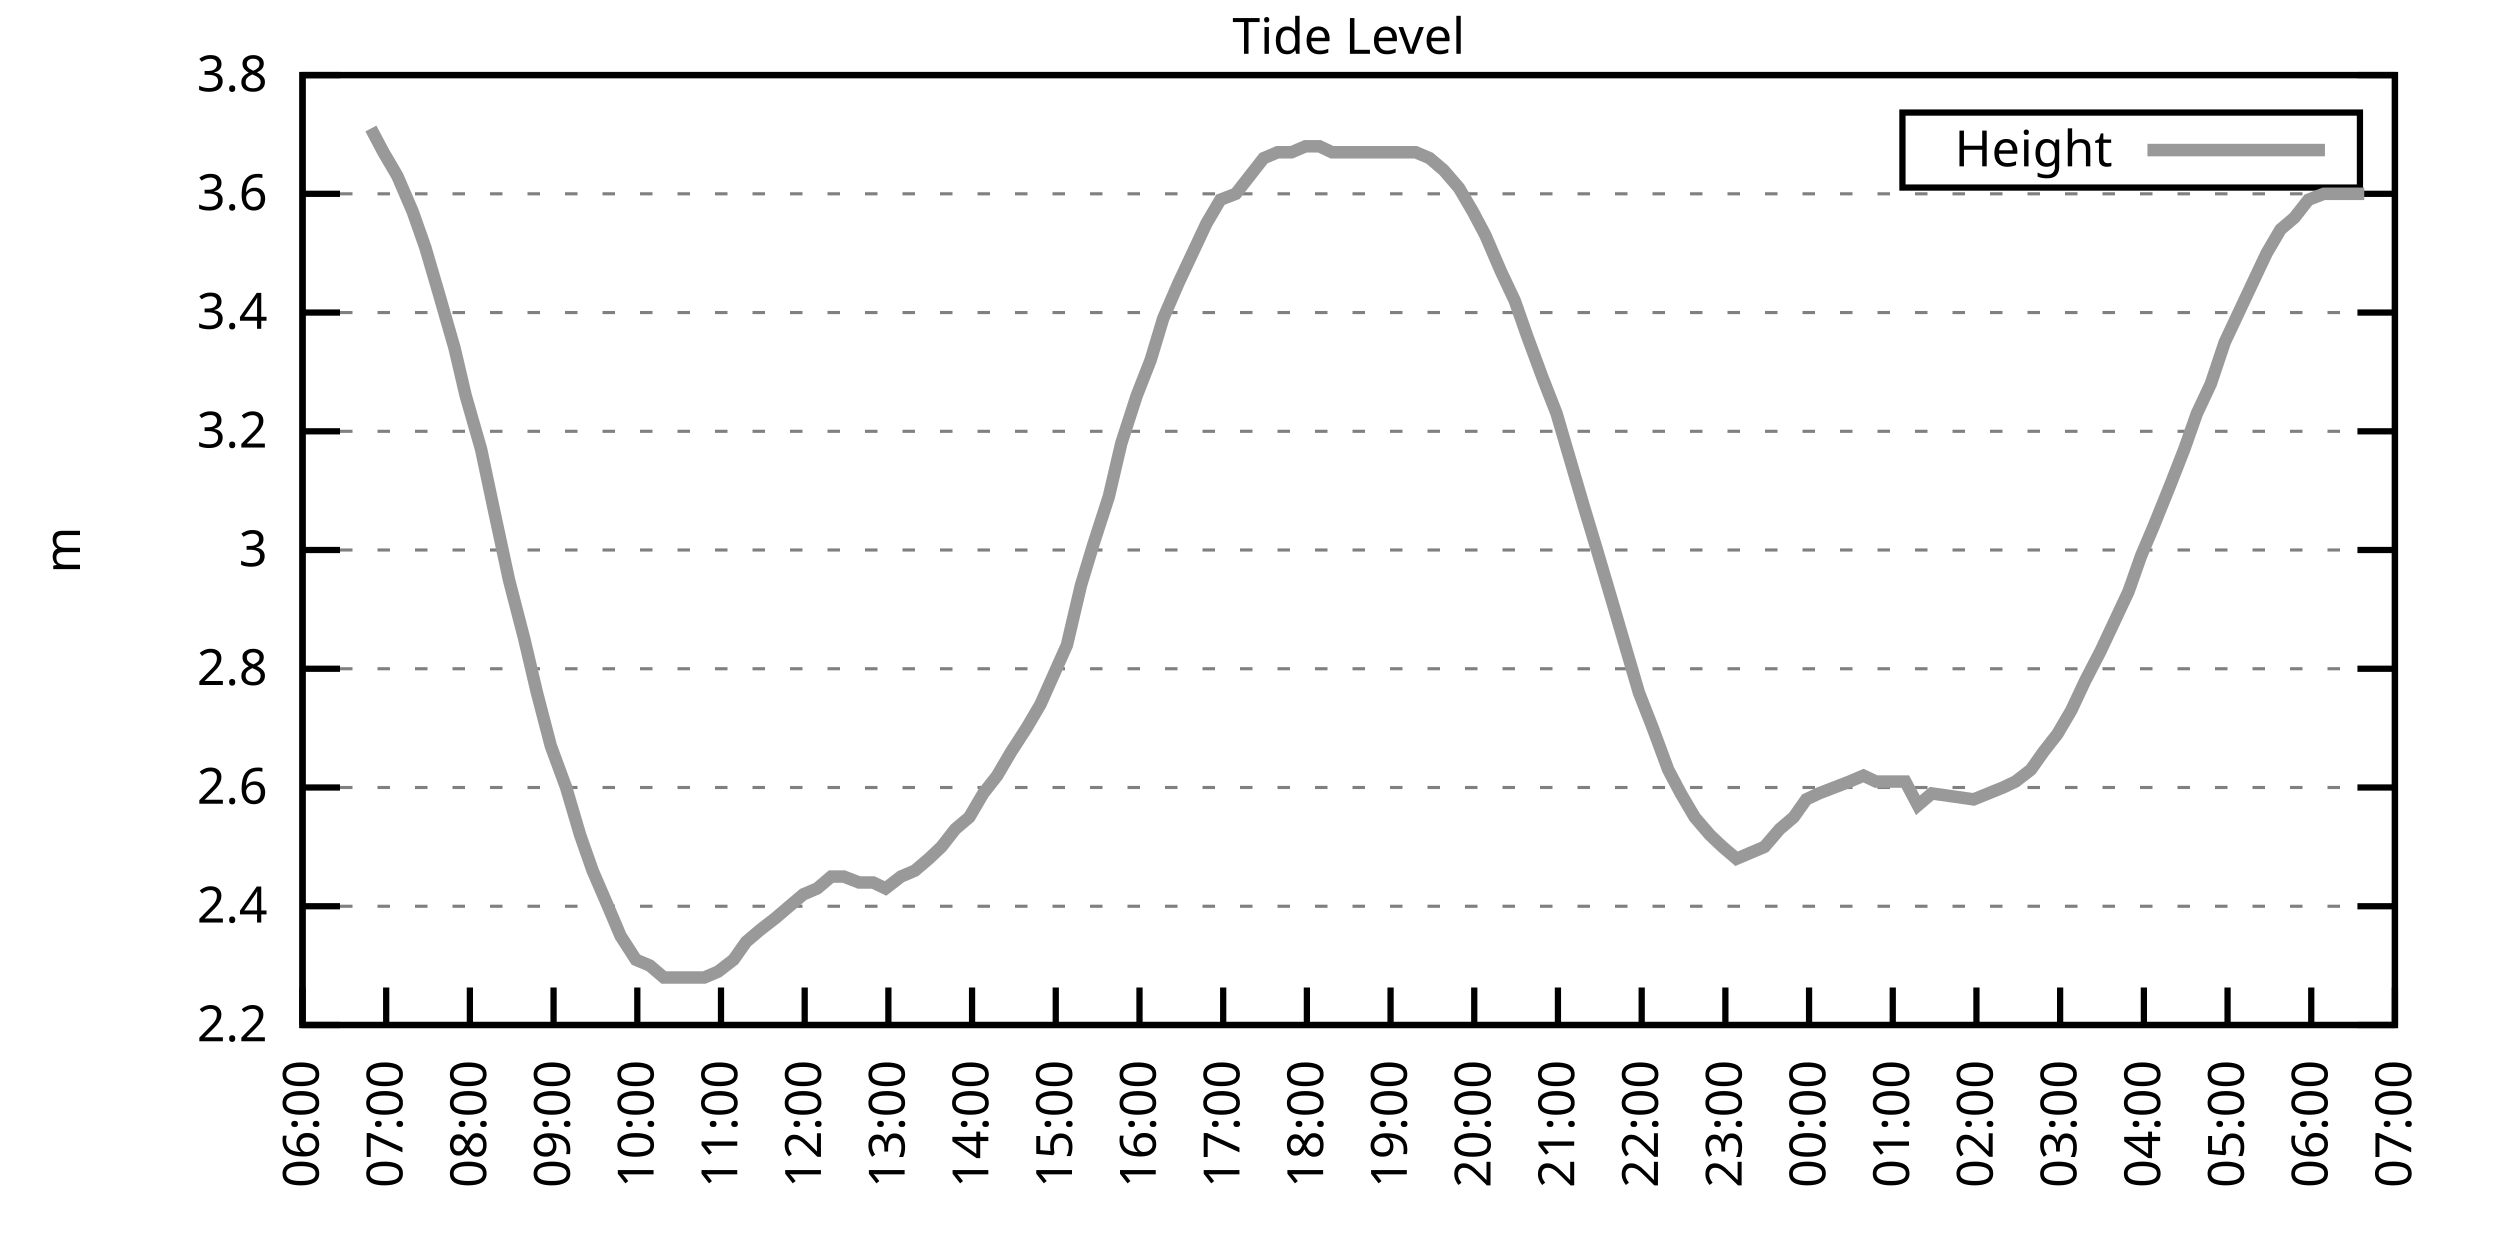
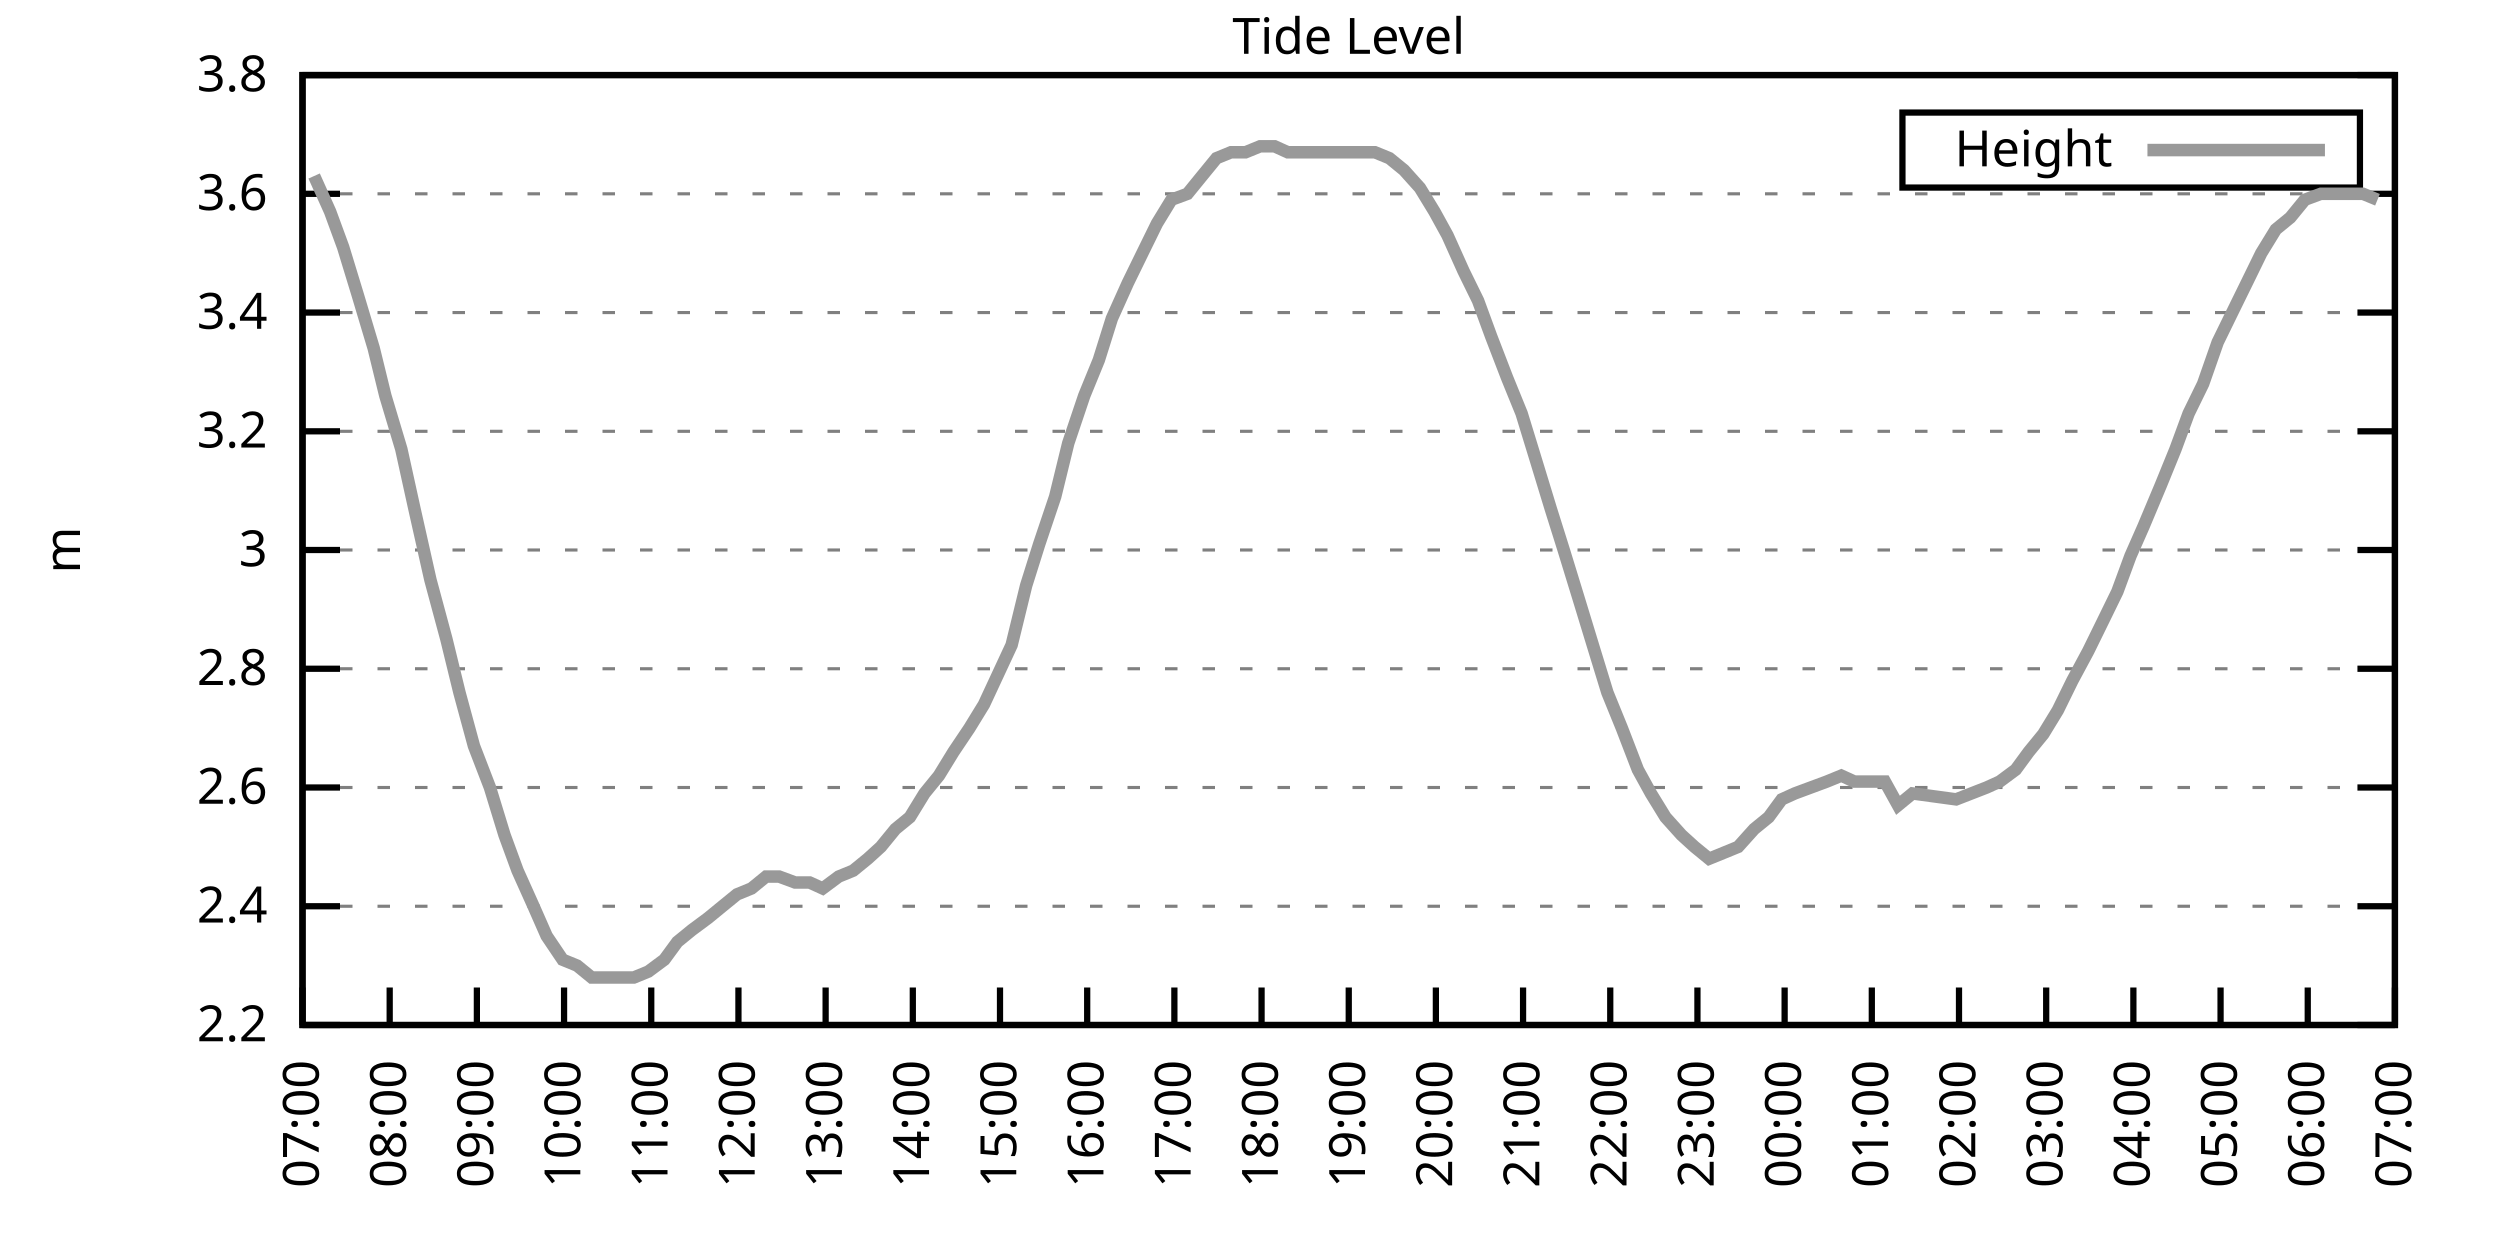
<svg xmlns="http://www.w3.org/2000/svg" xmlns:xlink="http://www.w3.org/1999/xlink" width="400" height="200" viewBox="0 0 400 200">
  <g id="gnuplot_canvas">
    <rect x="0" y="0" width="400" height="200" fill="none" />
    <defs>
      <circle id="gpDot" r="0.5" stroke-width="0.5" stroke="currentColor" />
      <path id="gpPt0" stroke-width="0.333" stroke="currentColor" d="M-1,0 h2 M0,-1 v2" />
      <path id="gpPt1" stroke-width="0.333" stroke="currentColor" d="M-1,-1 L1,1 M1,-1 L-1,1" />
      <path id="gpPt2" stroke-width="0.333" stroke="currentColor" d="M-1,0 L1,0 M0,-1 L0,1 M-1,-1 L1,1 M-1,1 L1,-1" />
      <rect id="gpPt3" stroke-width="0.333" stroke="currentColor" x="-1" y="-1" width="2" height="2" />
      <rect id="gpPt4" stroke-width="0.333" stroke="currentColor" fill="currentColor" x="-1" y="-1" width="2" height="2" />
      <circle id="gpPt5" stroke-width="0.333" stroke="currentColor" cx="0" cy="0" r="1" />
      <use xlink:href="#gpPt5" id="gpPt6" fill="currentColor" stroke="none" />
      <path id="gpPt7" stroke-width="0.333" stroke="currentColor" d="M0,-1.33 L-1.33,0.67 L1.33,0.67 z" />
      <use xlink:href="#gpPt7" id="gpPt8" fill="currentColor" stroke="none" />
      <use xlink:href="#gpPt7" id="gpPt9" stroke="currentColor" transform="rotate(180)" />
      <use xlink:href="#gpPt9" id="gpPt10" fill="currentColor" stroke="none" />
      <use xlink:href="#gpPt3" id="gpPt11" stroke="currentColor" transform="rotate(45)" />
      <use xlink:href="#gpPt11" id="gpPt12" fill="currentColor" stroke="none" />
      <path id="gpPt13" stroke-width="0.333" stroke="currentColor" d="M0,1.330 L1.265,0.411 L0.782,-1.067 L-0.782,-1.076 L-1.265,0.411 z" />
      <use xlink:href="#gpPt13" id="gpPt14" fill="currentColor" stroke="none" />
      <filter id="textbox" filterUnits="objectBoundingBox" x="0" y="0" height="1" width="1">
        <feFlood flood-color="white" flood-opacity="1" result="bgnd" />
        <feComposite in="SourceGraphic" in2="bgnd" operator="atop" />
      </filter>
      <filter id="greybox" filterUnits="objectBoundingBox" x="0" y="0" height="1" width="1">
        <feFlood flood-color="lightgrey" flood-opacity="1" result="grey" />
        <feComposite in="SourceGraphic" in2="grey" operator="atop" />
      </filter>
    </defs>
    <g fill="none" color="white" stroke="currentColor" stroke-width="1.00" stroke-linecap="butt" stroke-linejoin="miter">
</g>
    <g fill="none" color="black" stroke="currentColor" stroke-width="1.00" stroke-linecap="butt" stroke-linejoin="miter">
      <g stroke="none" shape-rendering="crispEdges">
        <polygon fill="rgb(255, 255, 255)" points="48.40,164.00 383.18,164.00 383.18,12.02 48.40,12.02 " />
      </g>
    </g>
    <g fill="none" color="black" stroke="currentColor" stroke-width="1.00" stroke-linecap="butt" stroke-linejoin="miter">
</g>
    <g fill="none" color="black" stroke="black" stroke-width="0.50" stroke-linecap="butt" stroke-linejoin="miter">
</g>
    <g fill="none" color="gray" stroke="currentColor" stroke-width="0.50" stroke-linecap="butt" stroke-linejoin="miter">
      <path stroke="gray" stroke-dasharray="2,4" class="gridline" d="M48.40,164.00 L383.19,164.00  " />
    </g>
    <g fill="none" color="gray" stroke="gray" stroke-width="1.00" stroke-linecap="butt" stroke-linejoin="miter">
</g>
    <g fill="none" color="black" stroke="currentColor" stroke-width="1.00" stroke-linecap="butt" stroke-linejoin="miter">
      <path stroke="black" d="M48.40,164.00 L54.40,164.00 M383.19,164.00 L377.19,164.00  " />
      <g transform="translate(42.80,166.60)" stroke="none" fill="black" font-family="Sans" font-size="8.00" text-anchor="end">
        <text>
          <tspan font-family="Sans"> 2.2</tspan>
        </text>
      </g>
    </g>
    <g fill="none" color="black" stroke="currentColor" stroke-width="1.00" stroke-linecap="butt" stroke-linejoin="miter">
</g>
    <g fill="none" color="black" stroke="black" stroke-width="0.50" stroke-linecap="butt" stroke-linejoin="miter">
</g>
    <g fill="none" color="gray" stroke="currentColor" stroke-width="0.50" stroke-linecap="butt" stroke-linejoin="miter">
      <path stroke="gray" stroke-dasharray="2,4" class="gridline" d="M48.40,145.00 L383.19,145.00  " />
    </g>
    <g fill="none" color="gray" stroke="gray" stroke-width="1.00" stroke-linecap="butt" stroke-linejoin="miter">
</g>
    <g fill="none" color="black" stroke="currentColor" stroke-width="1.00" stroke-linecap="butt" stroke-linejoin="miter">
      <path stroke="black" d="M48.40,145.00 L54.40,145.00 M383.19,145.00 L377.19,145.00  " />
      <g transform="translate(42.80,147.60)" stroke="none" fill="black" font-family="Sans" font-size="8.00" text-anchor="end">
        <text>
          <tspan font-family="Sans"> 2.4</tspan>
        </text>
      </g>
    </g>
    <g fill="none" color="black" stroke="currentColor" stroke-width="1.00" stroke-linecap="butt" stroke-linejoin="miter">
</g>
    <g fill="none" color="black" stroke="black" stroke-width="0.50" stroke-linecap="butt" stroke-linejoin="miter">
</g>
    <g fill="none" color="gray" stroke="currentColor" stroke-width="0.50" stroke-linecap="butt" stroke-linejoin="miter">
      <path stroke="gray" stroke-dasharray="2,4" class="gridline" d="M48.40,126.00 L383.19,126.00  " />
    </g>
    <g fill="none" color="gray" stroke="gray" stroke-width="1.00" stroke-linecap="butt" stroke-linejoin="miter">
</g>
    <g fill="none" color="black" stroke="currentColor" stroke-width="1.00" stroke-linecap="butt" stroke-linejoin="miter">
      <path stroke="black" d="M48.40,126.00 L54.40,126.00 M383.19,126.00 L377.19,126.00  " />
      <g transform="translate(42.80,128.60)" stroke="none" fill="black" font-family="Sans" font-size="8.00" text-anchor="end">
        <text>
          <tspan font-family="Sans"> 2.6</tspan>
        </text>
      </g>
    </g>
    <g fill="none" color="black" stroke="currentColor" stroke-width="1.00" stroke-linecap="butt" stroke-linejoin="miter">
</g>
    <g fill="none" color="black" stroke="black" stroke-width="0.50" stroke-linecap="butt" stroke-linejoin="miter">
</g>
    <g fill="none" color="gray" stroke="currentColor" stroke-width="0.50" stroke-linecap="butt" stroke-linejoin="miter">
      <path stroke="gray" stroke-dasharray="2,4" class="gridline" d="M48.40,107.00 L383.19,107.00  " />
    </g>
    <g fill="none" color="gray" stroke="gray" stroke-width="1.00" stroke-linecap="butt" stroke-linejoin="miter">
</g>
    <g fill="none" color="black" stroke="currentColor" stroke-width="1.00" stroke-linecap="butt" stroke-linejoin="miter">
      <path stroke="black" d="M48.40,107.00 L54.40,107.00 M383.19,107.00 L377.19,107.00  " />
      <g transform="translate(42.80,109.60)" stroke="none" fill="black" font-family="Sans" font-size="8.00" text-anchor="end">
        <text>
          <tspan font-family="Sans"> 2.8</tspan>
        </text>
      </g>
    </g>
    <g fill="none" color="black" stroke="currentColor" stroke-width="1.00" stroke-linecap="butt" stroke-linejoin="miter">
</g>
    <g fill="none" color="black" stroke="black" stroke-width="0.50" stroke-linecap="butt" stroke-linejoin="miter">
</g>
    <g fill="none" color="gray" stroke="currentColor" stroke-width="0.50" stroke-linecap="butt" stroke-linejoin="miter">
      <path stroke="gray" stroke-dasharray="2,4" class="gridline" d="M48.40,88.00 L383.19,88.00  " />
    </g>
    <g fill="none" color="gray" stroke="gray" stroke-width="1.00" stroke-linecap="butt" stroke-linejoin="miter">
</g>
    <g fill="none" color="black" stroke="currentColor" stroke-width="1.00" stroke-linecap="butt" stroke-linejoin="miter">
      <path stroke="black" d="M48.40,88.00 L54.40,88.00 M383.19,88.00 L377.19,88.00  " />
      <g transform="translate(42.80,90.60)" stroke="none" fill="black" font-family="Sans" font-size="8.00" text-anchor="end">
        <text>
          <tspan font-family="Sans"> 3</tspan>
        </text>
      </g>
    </g>
    <g fill="none" color="black" stroke="currentColor" stroke-width="1.00" stroke-linecap="butt" stroke-linejoin="miter">
</g>
    <g fill="none" color="black" stroke="black" stroke-width="0.50" stroke-linecap="butt" stroke-linejoin="miter">
</g>
    <g fill="none" color="gray" stroke="currentColor" stroke-width="0.50" stroke-linecap="butt" stroke-linejoin="miter">
      <path stroke="gray" stroke-dasharray="2,4" class="gridline" d="M48.40,69.01 L383.19,69.01  " />
    </g>
    <g fill="none" color="gray" stroke="gray" stroke-width="1.00" stroke-linecap="butt" stroke-linejoin="miter">
</g>
    <g fill="none" color="black" stroke="currentColor" stroke-width="1.00" stroke-linecap="butt" stroke-linejoin="miter">
      <path stroke="black" d="M48.40,69.01 L54.40,69.01 M383.19,69.01 L377.19,69.01  " />
      <g transform="translate(42.80,71.61)" stroke="none" fill="black" font-family="Sans" font-size="8.00" text-anchor="end">
        <text>
          <tspan font-family="Sans"> 3.2</tspan>
        </text>
      </g>
    </g>
    <g fill="none" color="black" stroke="currentColor" stroke-width="1.00" stroke-linecap="butt" stroke-linejoin="miter">
</g>
    <g fill="none" color="black" stroke="black" stroke-width="0.50" stroke-linecap="butt" stroke-linejoin="miter">
</g>
    <g fill="none" color="gray" stroke="currentColor" stroke-width="0.50" stroke-linecap="butt" stroke-linejoin="miter">
      <path stroke="gray" stroke-dasharray="2,4" class="gridline" d="M48.40,50.01 L383.19,50.01  " />
    </g>
    <g fill="none" color="gray" stroke="gray" stroke-width="1.00" stroke-linecap="butt" stroke-linejoin="miter">
</g>
    <g fill="none" color="black" stroke="currentColor" stroke-width="1.00" stroke-linecap="butt" stroke-linejoin="miter">
      <path stroke="black" d="M48.40,50.01 L54.40,50.01 M383.19,50.01 L377.19,50.01  " />
      <g transform="translate(42.80,52.61)" stroke="none" fill="black" font-family="Sans" font-size="8.00" text-anchor="end">
        <text>
          <tspan font-family="Sans"> 3.4</tspan>
        </text>
      </g>
    </g>
    <g fill="none" color="black" stroke="currentColor" stroke-width="1.00" stroke-linecap="butt" stroke-linejoin="miter">
</g>
    <g fill="none" color="black" stroke="black" stroke-width="0.50" stroke-linecap="butt" stroke-linejoin="miter">
</g>
    <g fill="none" color="gray" stroke="currentColor" stroke-width="0.50" stroke-linecap="butt" stroke-linejoin="miter">
      <path stroke="gray" stroke-dasharray="2,4" class="gridline" d="M48.40,31.01 L383.19,31.01  " />
    </g>
    <g fill="none" color="gray" stroke="gray" stroke-width="1.00" stroke-linecap="butt" stroke-linejoin="miter">
</g>
    <g fill="none" color="black" stroke="currentColor" stroke-width="1.00" stroke-linecap="butt" stroke-linejoin="miter">
      <path stroke="black" d="M48.40,31.01 L54.40,31.01 M383.19,31.01 L377.19,31.01  " />
      <g transform="translate(42.80,33.61)" stroke="none" fill="black" font-family="Sans" font-size="8.00" text-anchor="end">
        <text>
          <tspan font-family="Sans"> 3.6</tspan>
        </text>
      </g>
    </g>
    <g fill="none" color="black" stroke="currentColor" stroke-width="1.00" stroke-linecap="butt" stroke-linejoin="miter">
</g>
    <g fill="none" color="black" stroke="black" stroke-width="0.50" stroke-linecap="butt" stroke-linejoin="miter">
</g>
    <g fill="none" color="gray" stroke="currentColor" stroke-width="0.50" stroke-linecap="butt" stroke-linejoin="miter">
      <path stroke="gray" stroke-dasharray="2,4" class="gridline" d="M48.40,12.01 L383.19,12.01  " />
    </g>
    <g fill="none" color="gray" stroke="gray" stroke-width="1.00" stroke-linecap="butt" stroke-linejoin="miter">
</g>
    <g fill="none" color="black" stroke="currentColor" stroke-width="1.00" stroke-linecap="butt" stroke-linejoin="miter">
      <path stroke="black" d="M48.40,12.01 L54.40,12.01 M383.19,12.01 L377.19,12.01  " />
      <g transform="translate(42.80,14.61)" stroke="none" fill="black" font-family="Sans" font-size="8.00" text-anchor="end">
        <text>
          <tspan font-family="Sans"> 3.8</tspan>
        </text>
      </g>
    </g>
    <g fill="none" color="black" stroke="currentColor" stroke-width="1.00" stroke-linecap="butt" stroke-linejoin="miter">
      <path stroke="black" d="M48.40,164.00 L48.40,158.00  " />
      <g transform="translate(51.00,169.60) rotate(270.00)" stroke="none" fill="black" font-family="Sans" font-size="8.00" text-anchor="end">
        <text>
-           <tspan font-family="Sans">06:00</tspan>
-         </text>
-       </g>
-     </g>
-     <g fill="none" color="black" stroke="currentColor" stroke-width="1.00" stroke-linecap="butt" stroke-linejoin="miter">
-       <path stroke="black" d="M61.79,164.00 L61.79,158.00  " />
-       <g transform="translate(64.39,169.60) rotate(270.00)" stroke="none" fill="black" font-family="Sans" font-size="8.00" text-anchor="end">
-         <text>
          <tspan font-family="Sans">07:00</tspan>
        </text>
      </g>
    </g>
    <g fill="none" color="black" stroke="currentColor" stroke-width="1.00" stroke-linecap="butt" stroke-linejoin="miter">
-       <path stroke="black" d="M75.18,164.00 L75.18,158.00  " />
-       <g transform="translate(77.78,169.60) rotate(270.00)" stroke="none" fill="black" font-family="Sans" font-size="8.00" text-anchor="end">
+       <path stroke="black" d="M62.35,164.00 L62.35,158.00  " />
+       <g transform="translate(64.95,169.60) rotate(270.00)" stroke="none" fill="black" font-family="Sans" font-size="8.00" text-anchor="end">
        <text>
          <tspan font-family="Sans">08:00</tspan>
        </text>
      </g>
    </g>
    <g fill="none" color="black" stroke="currentColor" stroke-width="1.00" stroke-linecap="butt" stroke-linejoin="miter">
-       <path stroke="black" d="M88.57,164.00 L88.57,158.00  " />
-       <g transform="translate(91.17,169.60) rotate(270.00)" stroke="none" fill="black" font-family="Sans" font-size="8.00" text-anchor="end">
+       <path stroke="black" d="M76.30,164.00 L76.30,158.00  " />
+       <g transform="translate(78.90,169.60) rotate(270.00)" stroke="none" fill="black" font-family="Sans" font-size="8.00" text-anchor="end">
        <text>
          <tspan font-family="Sans">09:00</tspan>
        </text>
      </g>
    </g>
    <g fill="none" color="black" stroke="currentColor" stroke-width="1.00" stroke-linecap="butt" stroke-linejoin="miter">
-       <path stroke="black" d="M101.97,164.00 L101.97,158.00  " />
-       <g transform="translate(104.57,169.60) rotate(270.00)" stroke="none" fill="black" font-family="Sans" font-size="8.00" text-anchor="end">
+       <path stroke="black" d="M90.25,164.00 L90.25,158.00  " />
+       <g transform="translate(92.85,169.60) rotate(270.00)" stroke="none" fill="black" font-family="Sans" font-size="8.00" text-anchor="end">
        <text>
          <tspan font-family="Sans">10:00</tspan>
        </text>
      </g>
    </g>
    <g fill="none" color="black" stroke="currentColor" stroke-width="1.00" stroke-linecap="butt" stroke-linejoin="miter">
-       <path stroke="black" d="M115.36,164.00 L115.36,158.00  " />
-       <g transform="translate(117.96,169.60) rotate(270.00)" stroke="none" fill="black" font-family="Sans" font-size="8.00" text-anchor="end">
+       <path stroke="black" d="M104.20,164.00 L104.20,158.00  " />
+       <g transform="translate(106.80,169.60) rotate(270.00)" stroke="none" fill="black" font-family="Sans" font-size="8.00" text-anchor="end">
        <text>
          <tspan font-family="Sans">11:00</tspan>
        </text>
      </g>
    </g>
    <g fill="none" color="black" stroke="currentColor" stroke-width="1.00" stroke-linecap="butt" stroke-linejoin="miter">
-       <path stroke="black" d="M128.75,164.00 L128.75,158.00  " />
-       <g transform="translate(131.35,169.60) rotate(270.00)" stroke="none" fill="black" font-family="Sans" font-size="8.00" text-anchor="end">
+       <path stroke="black" d="M118.15,164.00 L118.15,158.00  " />
+       <g transform="translate(120.75,169.60) rotate(270.00)" stroke="none" fill="black" font-family="Sans" font-size="8.00" text-anchor="end">
        <text>
          <tspan font-family="Sans">12:00</tspan>
        </text>
      </g>
    </g>
    <g fill="none" color="black" stroke="currentColor" stroke-width="1.00" stroke-linecap="butt" stroke-linejoin="miter">
-       <path stroke="black" d="M142.14,164.00 L142.14,158.00  " />
-       <g transform="translate(144.74,169.60) rotate(270.00)" stroke="none" fill="black" font-family="Sans" font-size="8.00" text-anchor="end">
+       <path stroke="black" d="M132.10,164.00 L132.10,158.00  " />
+       <g transform="translate(134.70,169.60) rotate(270.00)" stroke="none" fill="black" font-family="Sans" font-size="8.00" text-anchor="end">
        <text>
          <tspan font-family="Sans">13:00</tspan>
        </text>
      </g>
    </g>
    <g fill="none" color="black" stroke="currentColor" stroke-width="1.00" stroke-linecap="butt" stroke-linejoin="miter">
-       <path stroke="black" d="M155.53,164.00 L155.53,158.00  " />
-       <g transform="translate(158.13,169.60) rotate(270.00)" stroke="none" fill="black" font-family="Sans" font-size="8.00" text-anchor="end">
+       <path stroke="black" d="M146.05,164.00 L146.05,158.00  " />
+       <g transform="translate(148.65,169.60) rotate(270.00)" stroke="none" fill="black" font-family="Sans" font-size="8.00" text-anchor="end">
        <text>
          <tspan font-family="Sans">14:00</tspan>
        </text>
      </g>
    </g>
    <g fill="none" color="black" stroke="currentColor" stroke-width="1.00" stroke-linecap="butt" stroke-linejoin="miter">
-       <path stroke="black" d="M168.92,164.00 L168.92,158.00  " />
-       <g transform="translate(171.52,169.60) rotate(270.00)" stroke="none" fill="black" font-family="Sans" font-size="8.00" text-anchor="end">
+       <path stroke="black" d="M160.00,164.00 L160.00,158.00  " />
+       <g transform="translate(162.60,169.60) rotate(270.00)" stroke="none" fill="black" font-family="Sans" font-size="8.00" text-anchor="end">
        <text>
          <tspan font-family="Sans">15:00</tspan>
        </text>
      </g>
    </g>
    <g fill="none" color="black" stroke="currentColor" stroke-width="1.00" stroke-linecap="butt" stroke-linejoin="miter">
-       <path stroke="black" d="M182.32,164.00 L182.32,158.00  " />
-       <g transform="translate(184.92,169.60) rotate(270.00)" stroke="none" fill="black" font-family="Sans" font-size="8.00" text-anchor="end">
+       <path stroke="black" d="M173.95,164.00 L173.95,158.00  " />
+       <g transform="translate(176.55,169.60) rotate(270.00)" stroke="none" fill="black" font-family="Sans" font-size="8.00" text-anchor="end">
        <text>
          <tspan font-family="Sans">16:00</tspan>
        </text>
      </g>
    </g>
    <g fill="none" color="black" stroke="currentColor" stroke-width="1.00" stroke-linecap="butt" stroke-linejoin="miter">
-       <path stroke="black" d="M195.71,164.00 L195.71,158.00  " />
-       <g transform="translate(198.31,169.60) rotate(270.00)" stroke="none" fill="black" font-family="Sans" font-size="8.00" text-anchor="end">
+       <path stroke="black" d="M187.90,164.00 L187.90,158.00  " />
+       <g transform="translate(190.50,169.60) rotate(270.00)" stroke="none" fill="black" font-family="Sans" font-size="8.00" text-anchor="end">
        <text>
          <tspan font-family="Sans">17:00</tspan>
        </text>
      </g>
    </g>
    <g fill="none" color="black" stroke="currentColor" stroke-width="1.00" stroke-linecap="butt" stroke-linejoin="miter">
-       <path stroke="black" d="M209.10,164.00 L209.10,158.00  " />
-       <g transform="translate(211.70,169.60) rotate(270.00)" stroke="none" fill="black" font-family="Sans" font-size="8.00" text-anchor="end">
+       <path stroke="black" d="M201.85,164.00 L201.85,158.00  " />
+       <g transform="translate(204.45,169.60) rotate(270.00)" stroke="none" fill="black" font-family="Sans" font-size="8.00" text-anchor="end">
        <text>
          <tspan font-family="Sans">18:00</tspan>
        </text>
      </g>
    </g>
    <g fill="none" color="black" stroke="currentColor" stroke-width="1.00" stroke-linecap="butt" stroke-linejoin="miter">
-       <path stroke="black" d="M222.49,164.00 L222.49,158.00  " />
-       <g transform="translate(225.09,169.60) rotate(270.00)" stroke="none" fill="black" font-family="Sans" font-size="8.00" text-anchor="end">
+       <path stroke="black" d="M215.80,164.00 L215.80,158.00  " />
+       <g transform="translate(218.40,169.60) rotate(270.00)" stroke="none" fill="black" font-family="Sans" font-size="8.00" text-anchor="end">
        <text>
          <tspan font-family="Sans">19:00</tspan>
        </text>
      </g>
    </g>
    <g fill="none" color="black" stroke="currentColor" stroke-width="1.00" stroke-linecap="butt" stroke-linejoin="miter">
-       <path stroke="black" d="M235.88,164.00 L235.88,158.00  " />
-       <g transform="translate(238.48,169.60) rotate(270.00)" stroke="none" fill="black" font-family="Sans" font-size="8.00" text-anchor="end">
+       <path stroke="black" d="M229.74,164.00 L229.74,158.00  " />
+       <g transform="translate(232.34,169.60) rotate(270.00)" stroke="none" fill="black" font-family="Sans" font-size="8.00" text-anchor="end">
        <text>
          <tspan font-family="Sans">20:00</tspan>
        </text>
      </g>
    </g>
    <g fill="none" color="black" stroke="currentColor" stroke-width="1.00" stroke-linecap="butt" stroke-linejoin="miter">
-       <path stroke="black" d="M249.27,164.00 L249.27,158.00  " />
-       <g transform="translate(251.87,169.60) rotate(270.00)" stroke="none" fill="black" font-family="Sans" font-size="8.00" text-anchor="end">
+       <path stroke="black" d="M243.69,164.00 L243.69,158.00  " />
+       <g transform="translate(246.29,169.60) rotate(270.00)" stroke="none" fill="black" font-family="Sans" font-size="8.00" text-anchor="end">
        <text>
          <tspan font-family="Sans">21:00</tspan>
        </text>
      </g>
    </g>
    <g fill="none" color="black" stroke="currentColor" stroke-width="1.00" stroke-linecap="butt" stroke-linejoin="miter">
-       <path stroke="black" d="M262.67,164.00 L262.67,158.00  " />
-       <g transform="translate(265.27,169.60) rotate(270.00)" stroke="none" fill="black" font-family="Sans" font-size="8.00" text-anchor="end">
+       <path stroke="black" d="M257.64,164.00 L257.64,158.00  " />
+       <g transform="translate(260.24,169.60) rotate(270.00)" stroke="none" fill="black" font-family="Sans" font-size="8.00" text-anchor="end">
        <text>
          <tspan font-family="Sans">22:00</tspan>
        </text>
      </g>
    </g>
    <g fill="none" color="black" stroke="currentColor" stroke-width="1.00" stroke-linecap="butt" stroke-linejoin="miter">
-       <path stroke="black" d="M276.06,164.00 L276.06,158.00  " />
-       <g transform="translate(278.66,169.60) rotate(270.00)" stroke="none" fill="black" font-family="Sans" font-size="8.00" text-anchor="end">
+       <path stroke="black" d="M271.59,164.00 L271.59,158.00  " />
+       <g transform="translate(274.19,169.60) rotate(270.00)" stroke="none" fill="black" font-family="Sans" font-size="8.00" text-anchor="end">
        <text>
          <tspan font-family="Sans">23:00</tspan>
        </text>
      </g>
    </g>
    <g fill="none" color="black" stroke="currentColor" stroke-width="1.00" stroke-linecap="butt" stroke-linejoin="miter">
-       <path stroke="black" d="M289.45,164.00 L289.45,158.00  " />
-       <g transform="translate(292.05,169.60) rotate(270.00)" stroke="none" fill="black" font-family="Sans" font-size="8.00" text-anchor="end">
+       <path stroke="black" d="M285.54,164.00 L285.54,158.00  " />
+       <g transform="translate(288.14,169.60) rotate(270.00)" stroke="none" fill="black" font-family="Sans" font-size="8.00" text-anchor="end">
        <text>
          <tspan font-family="Sans">00:00</tspan>
        </text>
      </g>
    </g>
    <g fill="none" color="black" stroke="currentColor" stroke-width="1.00" stroke-linecap="butt" stroke-linejoin="miter">
-       <path stroke="black" d="M302.84,164.00 L302.84,158.00  " />
-       <g transform="translate(305.44,169.60) rotate(270.00)" stroke="none" fill="black" font-family="Sans" font-size="8.00" text-anchor="end">
+       <path stroke="black" d="M299.49,164.00 L299.49,158.00  " />
+       <g transform="translate(302.09,169.60) rotate(270.00)" stroke="none" fill="black" font-family="Sans" font-size="8.00" text-anchor="end">
        <text>
          <tspan font-family="Sans">01:00</tspan>
        </text>
      </g>
    </g>
    <g fill="none" color="black" stroke="currentColor" stroke-width="1.00" stroke-linecap="butt" stroke-linejoin="miter">
-       <path stroke="black" d="M316.23,164.00 L316.23,158.00  " />
-       <g transform="translate(318.83,169.60) rotate(270.00)" stroke="none" fill="black" font-family="Sans" font-size="8.00" text-anchor="end">
+       <path stroke="black" d="M313.44,164.00 L313.44,158.00  " />
+       <g transform="translate(316.04,169.60) rotate(270.00)" stroke="none" fill="black" font-family="Sans" font-size="8.00" text-anchor="end">
        <text>
          <tspan font-family="Sans">02:00</tspan>
        </text>
      </g>
    </g>
    <g fill="none" color="black" stroke="currentColor" stroke-width="1.00" stroke-linecap="butt" stroke-linejoin="miter">
-       <path stroke="black" d="M329.62,164.00 L329.62,158.00  " />
-       <g transform="translate(332.22,169.60) rotate(270.00)" stroke="none" fill="black" font-family="Sans" font-size="8.00" text-anchor="end">
+       <path stroke="black" d="M327.39,164.00 L327.39,158.00  " />
+       <g transform="translate(329.99,169.60) rotate(270.00)" stroke="none" fill="black" font-family="Sans" font-size="8.00" text-anchor="end">
        <text>
          <tspan font-family="Sans">03:00</tspan>
        </text>
      </g>
    </g>
    <g fill="none" color="black" stroke="currentColor" stroke-width="1.00" stroke-linecap="butt" stroke-linejoin="miter">
-       <path stroke="black" d="M343.02,164.00 L343.02,158.00  " />
-       <g transform="translate(345.62,169.60) rotate(270.00)" stroke="none" fill="black" font-family="Sans" font-size="8.00" text-anchor="end">
+       <path stroke="black" d="M341.34,164.00 L341.34,158.00  " />
+       <g transform="translate(343.94,169.60) rotate(270.00)" stroke="none" fill="black" font-family="Sans" font-size="8.00" text-anchor="end">
        <text>
          <tspan font-family="Sans">04:00</tspan>
        </text>
      </g>
    </g>
    <g fill="none" color="black" stroke="currentColor" stroke-width="1.00" stroke-linecap="butt" stroke-linejoin="miter">
-       <path stroke="black" d="M356.41,164.00 L356.41,158.00  " />
-       <g transform="translate(359.01,169.60) rotate(270.00)" stroke="none" fill="black" font-family="Sans" font-size="8.00" text-anchor="end">
+       <path stroke="black" d="M355.29,164.00 L355.29,158.00  " />
+       <g transform="translate(357.89,169.60) rotate(270.00)" stroke="none" fill="black" font-family="Sans" font-size="8.00" text-anchor="end">
        <text>
          <tspan font-family="Sans">05:00</tspan>
        </text>
      </g>
    </g>
    <g fill="none" color="black" stroke="currentColor" stroke-width="1.00" stroke-linecap="butt" stroke-linejoin="miter">
-       <path stroke="black" d="M369.80,164.00 L369.80,158.00  " />
-       <g transform="translate(372.40,169.60) rotate(270.00)" stroke="none" fill="black" font-family="Sans" font-size="8.00" text-anchor="end">
+       <path stroke="black" d="M369.24,164.00 L369.24,158.00  " />
+       <g transform="translate(371.84,169.60) rotate(270.00)" stroke="none" fill="black" font-family="Sans" font-size="8.00" text-anchor="end">
        <text>
          <tspan font-family="Sans">06:00</tspan>
        </text>
      </g>
    </g>
    <g fill="none" color="black" stroke="currentColor" stroke-width="1.00" stroke-linecap="butt" stroke-linejoin="miter">
      <path stroke="black" d="M383.19,164.00 L383.19,158.00  " />
      <g transform="translate(385.79,169.60) rotate(270.00)" stroke="none" fill="black" font-family="Sans" font-size="8.00" text-anchor="end">
        <text>
          <tspan font-family="Sans">07:00</tspan>
        </text>
      </g>
    </g>
    <g fill="none" color="black" stroke="currentColor" stroke-width="1.00" stroke-linecap="butt" stroke-linejoin="miter">
</g>
    <g fill="none" color="black" stroke="currentColor" stroke-width="1.00" stroke-linecap="butt" stroke-linejoin="miter">
      <path stroke="black" d="M48.40,12.01 L48.40,164.00 L383.19,164.00 L383.19,12.01 L48.40,12.01 Z  " />
    </g>
    <g fill="none" color="black" stroke="currentColor" stroke-width="1.00" stroke-linecap="butt" stroke-linejoin="miter">
</g>
    <g fill="none" color="black" stroke="currentColor" stroke-width="1.00" stroke-linecap="butt" stroke-linejoin="miter">
      <path stroke="black" d="M304.39,30.01 L304.39,18.01 L377.59,18.01 L377.59,30.01 L304.39,30.01 Z  " />
    </g>
    <g id="Tide_level_plot_1">
      <g fill="none" color="white" stroke="black" stroke-width="2.00" stroke-linecap="butt" stroke-linejoin="miter">
</g>
      <g fill="none" color="black" stroke="currentColor" stroke-width="2.00" stroke-linecap="butt" stroke-linejoin="miter">
        <g transform="translate(337.99,26.61)" stroke="none" fill="black" font-family="Sans" font-size="8.00" text-anchor="end">
          <text>
            <tspan font-family="Sans">Height</tspan>
          </text>
        </g>
      </g>
      <g fill="none" color="black" stroke="currentColor" stroke-width="2.00" stroke-linecap="butt" stroke-linejoin="miter">
-         <path stroke="rgb(153, 153, 153)" d="M343.59,24.01 L371.99,24.01 M59.34,20.56 L61.35,24.36 L63.58,28.16 L66.03,33.86 L68.04,39.56 L70.27,47.16   L72.73,55.71 L74.51,63.31 L76.97,71.86 L78.98,81.36 L81.43,92.75 L83.89,102.25 L85.90,110.80 L88.13,119.35   L90.58,126.00 L92.82,133.60 L94.82,139.30 L97.28,145.00 L99.29,149.75 L101.74,153.55 L103.98,154.50 L106.21,156.40   L108.22,156.40 L110.67,156.40 L112.68,156.40 L114.91,155.45 L117.37,153.55 L119.38,150.70 L121.61,148.80 L124.06,146.90   L126.29,145.00 L128.53,143.10 L130.76,142.15 L132.99,140.25 L135.00,140.25 L137.45,141.20 L139.69,141.20 L141.69,142.15   L144.15,140.25 L146.38,139.30 L148.61,137.40 L150.62,135.50 L152.85,132.65 L155.09,130.75 L157.32,126.95 L159.55,124.10   L161.78,120.30 L164.24,116.50 L166.47,112.70 L170.71,103.20 L172.94,93.70 L174.95,87.06 L177.41,79.46 L179.41,70.91   L181.87,63.31 L184.10,57.61 L186.11,50.96 L188.57,45.26 L190.80,40.51 L193.03,35.76 L195.26,31.96 L197.72,31.01   L199.95,28.16 L202.18,25.31 L204.41,24.36 L206.64,24.36 L208.88,23.41 L211.11,23.41 L213.12,24.36 L215.57,24.36   L217.80,24.36 L220.04,24.36 L222.04,24.36 L224.50,24.36 L226.51,24.36 L228.74,25.31 L230.97,27.21 L233.43,30.06   L235.66,33.86 L237.67,37.66 L240.12,43.36 L242.36,48.11 L244.36,53.81 L246.82,60.46 L249.05,66.16 L251.28,73.76   L253.51,81.36 L255.52,88.01 L257.76,95.60 L259.99,103.20 L262.22,110.80 L264.45,116.50 L266.91,123.15 L268.92,126.95   L271.15,130.75 L273.60,133.60 L275.61,135.50 L277.84,137.40 L280.07,136.45 L282.31,135.50 L284.76,132.65 L286.99,130.75   L289.00,127.90 L291.01,126.95 L293.47,126.00 L295.92,125.05 L298.15,124.10 L300.16,125.05 L302.62,125.05 L304.85,125.05   L306.86,128.85 L309.09,126.95 L315.79,127.90 L320.47,126.00 L322.48,125.05 L324.94,123.15 L326.95,120.30 L329.18,117.45   L331.41,113.65 L333.64,108.90 L336.10,104.15 L338.33,99.40 L340.56,94.65 L342.57,88.95 L344.58,84.21 L347.26,77.56   L349.49,71.86 L351.50,66.16 L353.73,61.41 L355.96,54.76 L358.19,50.01 L360.42,45.26 L362.66,40.51 L364.89,36.71   L367.12,34.81 L369.35,31.96 L371.81,31.01 L373.59,31.01 L376.05,31.01 L378.28,31.01  " />
+         <path stroke="rgb(153, 153, 153)" d="M343.59,24.01 L371.99,24.01 M50.26,28.16 L52.82,33.86 L54.91,39.56 L57.23,47.16 L59.79,55.71 L61.65,63.31   L64.21,71.86 L66.30,81.36 L68.86,92.75 L71.42,102.25 L73.51,110.80 L75.83,119.35 L78.39,126.00 L80.72,133.60   L82.81,139.30 L85.37,145.00 L87.46,149.75 L90.02,153.55 L92.34,154.50 L94.67,156.40 L96.76,156.40 L99.32,156.40   L101.41,156.40 L103.73,155.45 L106.29,153.55 L108.38,150.70 L110.71,148.80 L113.27,146.90 L115.59,145.00 L117.92,143.10   L120.24,142.15 L122.57,140.25 L124.66,140.25 L127.22,141.20 L129.54,141.20 L131.63,142.15 L134.19,140.25 L136.51,139.30   L138.84,137.40 L140.93,135.50 L143.26,132.65 L145.58,130.75 L147.91,126.95 L150.23,124.10 L152.56,120.30 L155.11,116.50   L157.44,112.70 L161.86,103.20 L164.18,93.70 L166.27,87.06 L168.83,79.46 L170.92,70.91 L173.48,63.31 L175.81,57.61   L177.90,50.96 L180.46,45.26 L182.78,40.51 L185.11,35.76 L187.43,31.96 L189.99,31.01 L192.31,28.16 L194.64,25.31   L196.96,24.36 L199.29,24.36 L201.61,23.41 L203.94,23.41 L206.03,24.36 L208.59,24.36 L210.91,24.36 L213.24,24.36   L215.33,24.36 L217.89,24.36 L219.98,24.36 L222.30,25.31 L224.63,27.21 L227.19,30.06 L229.51,33.86 L231.60,37.66   L234.16,43.36 L236.49,48.11 L238.58,53.81 L241.14,60.46 L243.46,66.16 L245.79,73.76 L248.11,81.36 L250.20,88.01   L252.53,95.60 L254.85,103.20 L257.18,110.80 L259.50,116.50 L262.06,123.15 L264.15,126.95 L266.48,130.75 L269.04,133.60   L271.13,135.50 L273.45,137.40 L275.78,136.45 L278.10,135.50 L280.66,132.65 L282.99,130.75 L285.08,127.90 L287.17,126.95   L289.73,126.00 L292.29,125.05 L294.61,124.10 L296.70,125.05 L299.26,125.05 L301.58,125.05 L303.68,128.85 L306.00,126.95   L312.98,127.90 L317.86,126.00 L319.95,125.05 L322.51,123.15 L324.60,120.30 L326.93,117.45 L329.25,113.65 L331.58,108.90   L334.13,104.15 L336.46,99.40 L338.78,94.65 L340.88,88.95 L342.97,84.21 L345.76,77.56 L348.08,71.86 L350.18,66.16   L352.50,61.41 L354.83,54.76 L357.15,50.01 L359.48,45.26 L361.80,40.51 L364.13,36.71 L366.45,34.81 L368.78,31.96   L371.33,31.01 L373.19,31.01 L375.75,31.01 L378.08,31.01 L380.40,31.96  " />
      </g>
    </g>
    <g fill="none" color="black" stroke="currentColor" stroke-width="2.00" stroke-linecap="butt" stroke-linejoin="miter">
</g>
    <g fill="none" color="black" stroke="black" stroke-width="1.00" stroke-linecap="butt" stroke-linejoin="miter">
</g>
    <g fill="none" color="black" stroke="currentColor" stroke-width="1.00" stroke-linecap="butt" stroke-linejoin="miter">
      <path stroke="black" d="M48.40,12.01 L48.40,164.00 L383.19,164.00 L383.19,12.01 L48.40,12.01 Z  " />
      <g transform="translate(12.80,88.01) rotate(270.00)" stroke="none" fill="black" font-family="Sans" font-size="8.00" text-anchor="middle">
        <text>
          <tspan font-family="Sans">m</tspan>
        </text>
      </g>
    </g>
    <g fill="none" color="black" stroke="currentColor" stroke-width="1.00" stroke-linecap="butt" stroke-linejoin="miter">
</g>
    <g fill="none" color="black" stroke="currentColor" stroke-width="1.00" stroke-linecap="butt" stroke-linejoin="miter">
      <g transform="translate(215.79,8.61)" stroke="none" fill="black" font-family="Sans" font-size="8.00" text-anchor="middle">
        <text>
          <tspan font-family="Sans">Tide Level</tspan>
        </text>
      </g>
    </g>
    <g fill="none" color="black" stroke="currentColor" stroke-width="1.00" stroke-linecap="butt" stroke-linejoin="miter">
</g>
  </g>
</svg>
